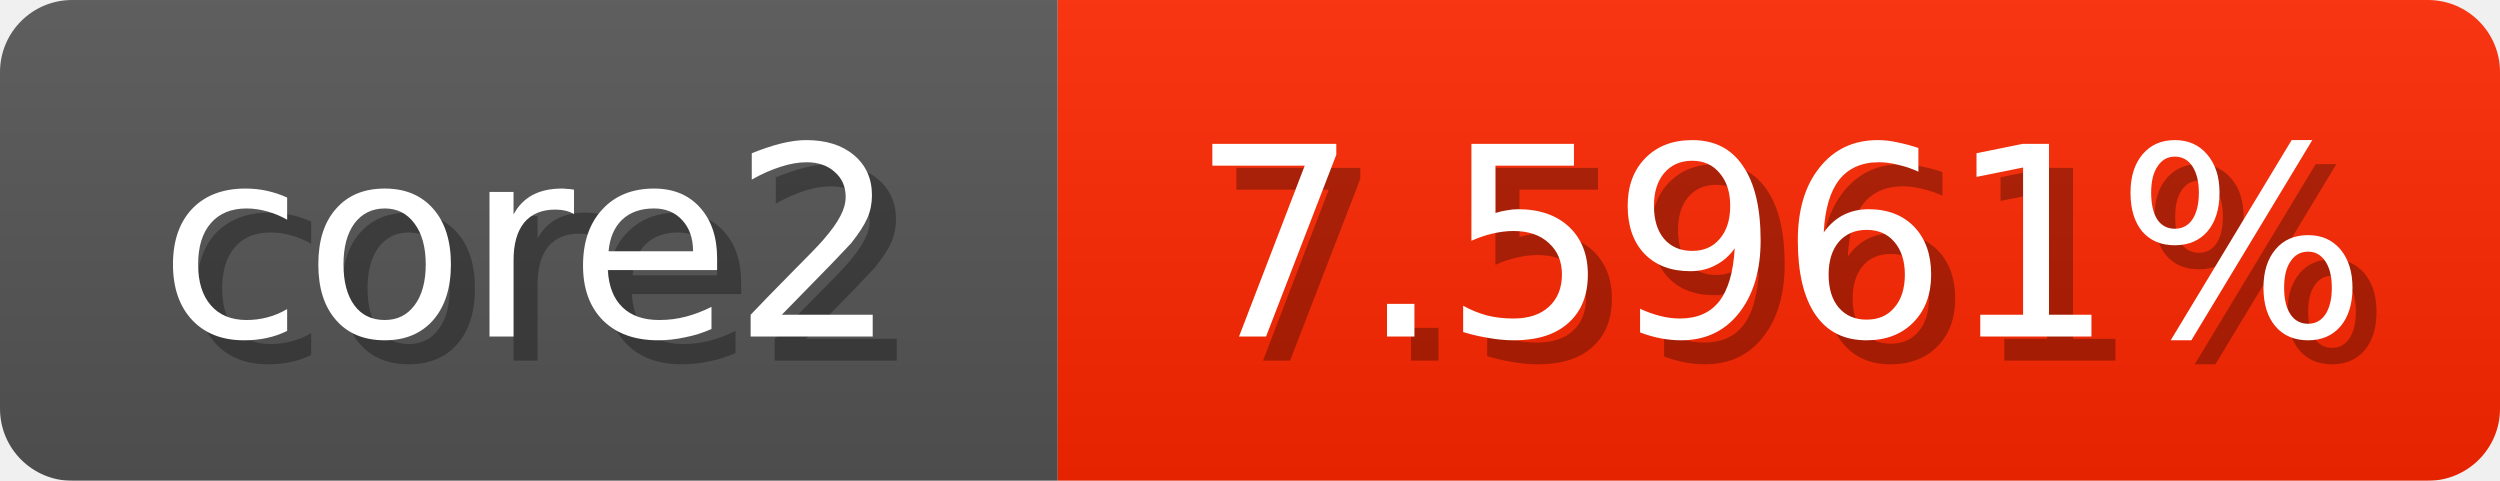
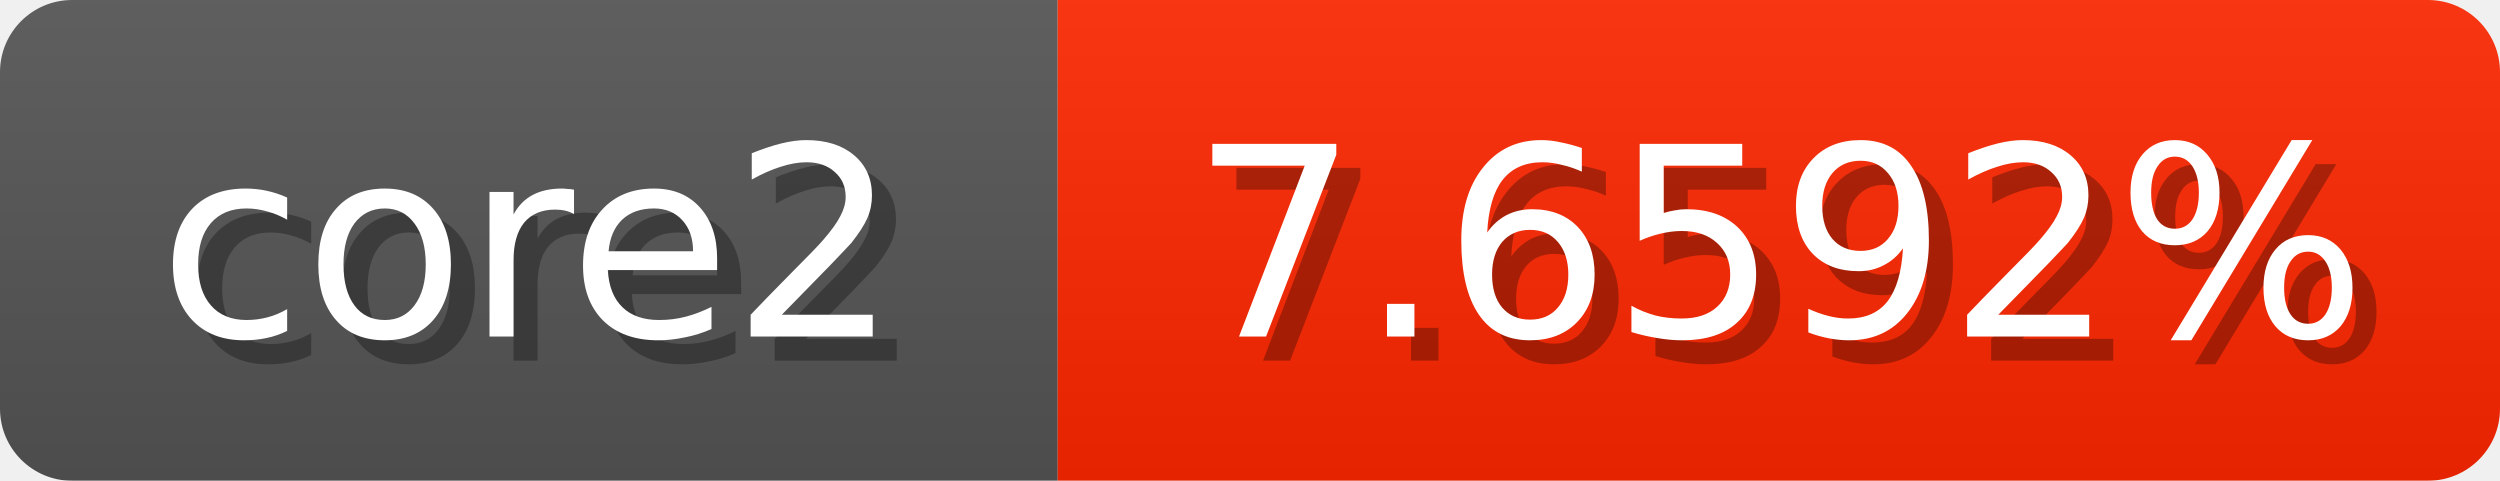
<svg xmlns="http://www.w3.org/2000/svg" width="104" height="20">
  <linearGradient id="b" x2="0" y2="100%">
    <stop offset="0" stop-color="#bbb" stop-opacity=".1" />
    <stop offset="1" stop-opacity=".1" />
  </linearGradient>
  <mask id="anybadge_1">
    <rect width="104" height="20" rx="3" fill="#fff" />
  </mask>
  <g mask="url(#anybadge_1)">
    <path fill="#555" d="M0 0h44v20H0z" />
    <path fill="#ff2700" d="M44 0h60v20H44z" />
    <path fill="url(#b)" d="M0 0h104v20H0z" />
  </g>
  <g fill="#fff" text-anchor="middle" font-family="DejaVu Sans,Verdana,Geneva,sans-serif" font-size="11">
    <text x="23.0" y="15" fill="#010101" fill-opacity=".3">core2</text>
    <text x="22.0" y="14">core2</text>
  </g>
  <g fill="#fff" text-anchor="middle" font-family="DejaVu Sans,Verdana,Geneva,sans-serif" font-size="11">
-     <text x="75.0" y="15" fill="#010101" fill-opacity=".3">7.5961%</text>
-     <text x="74.0" y="14">7.5961%</text>
+     <text x="75.0" y="15" fill="#010101" fill-opacity=".3">7.6592%</text>
+     <text x="74.0" y="14">7.6592%</text>
  </g>
</svg>
